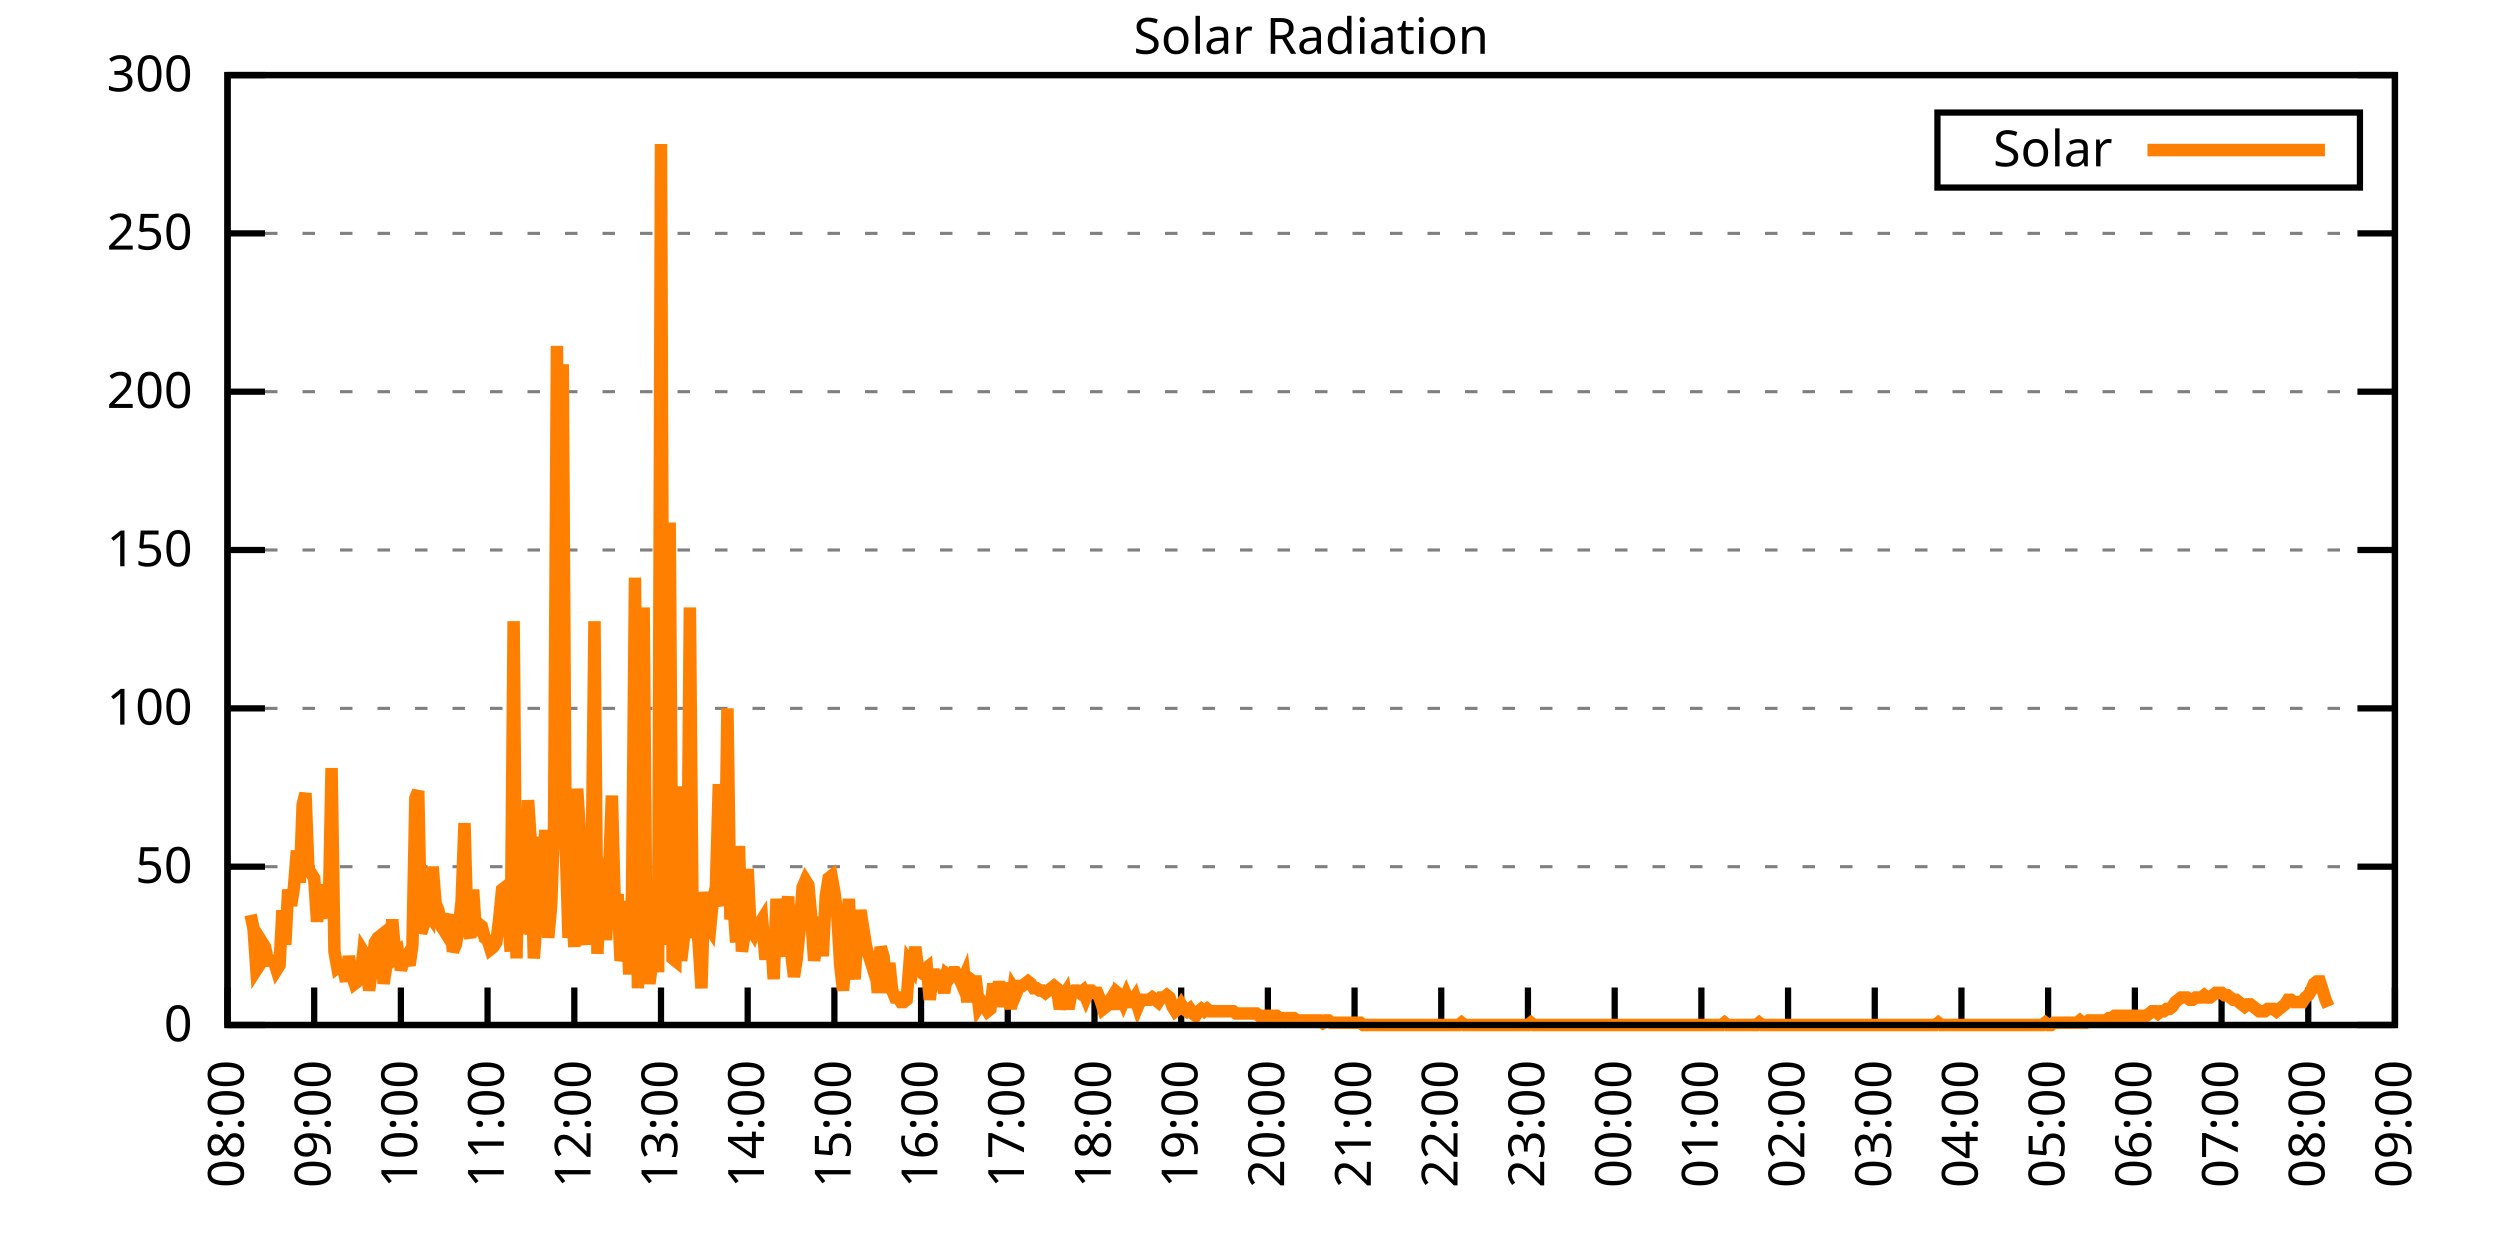
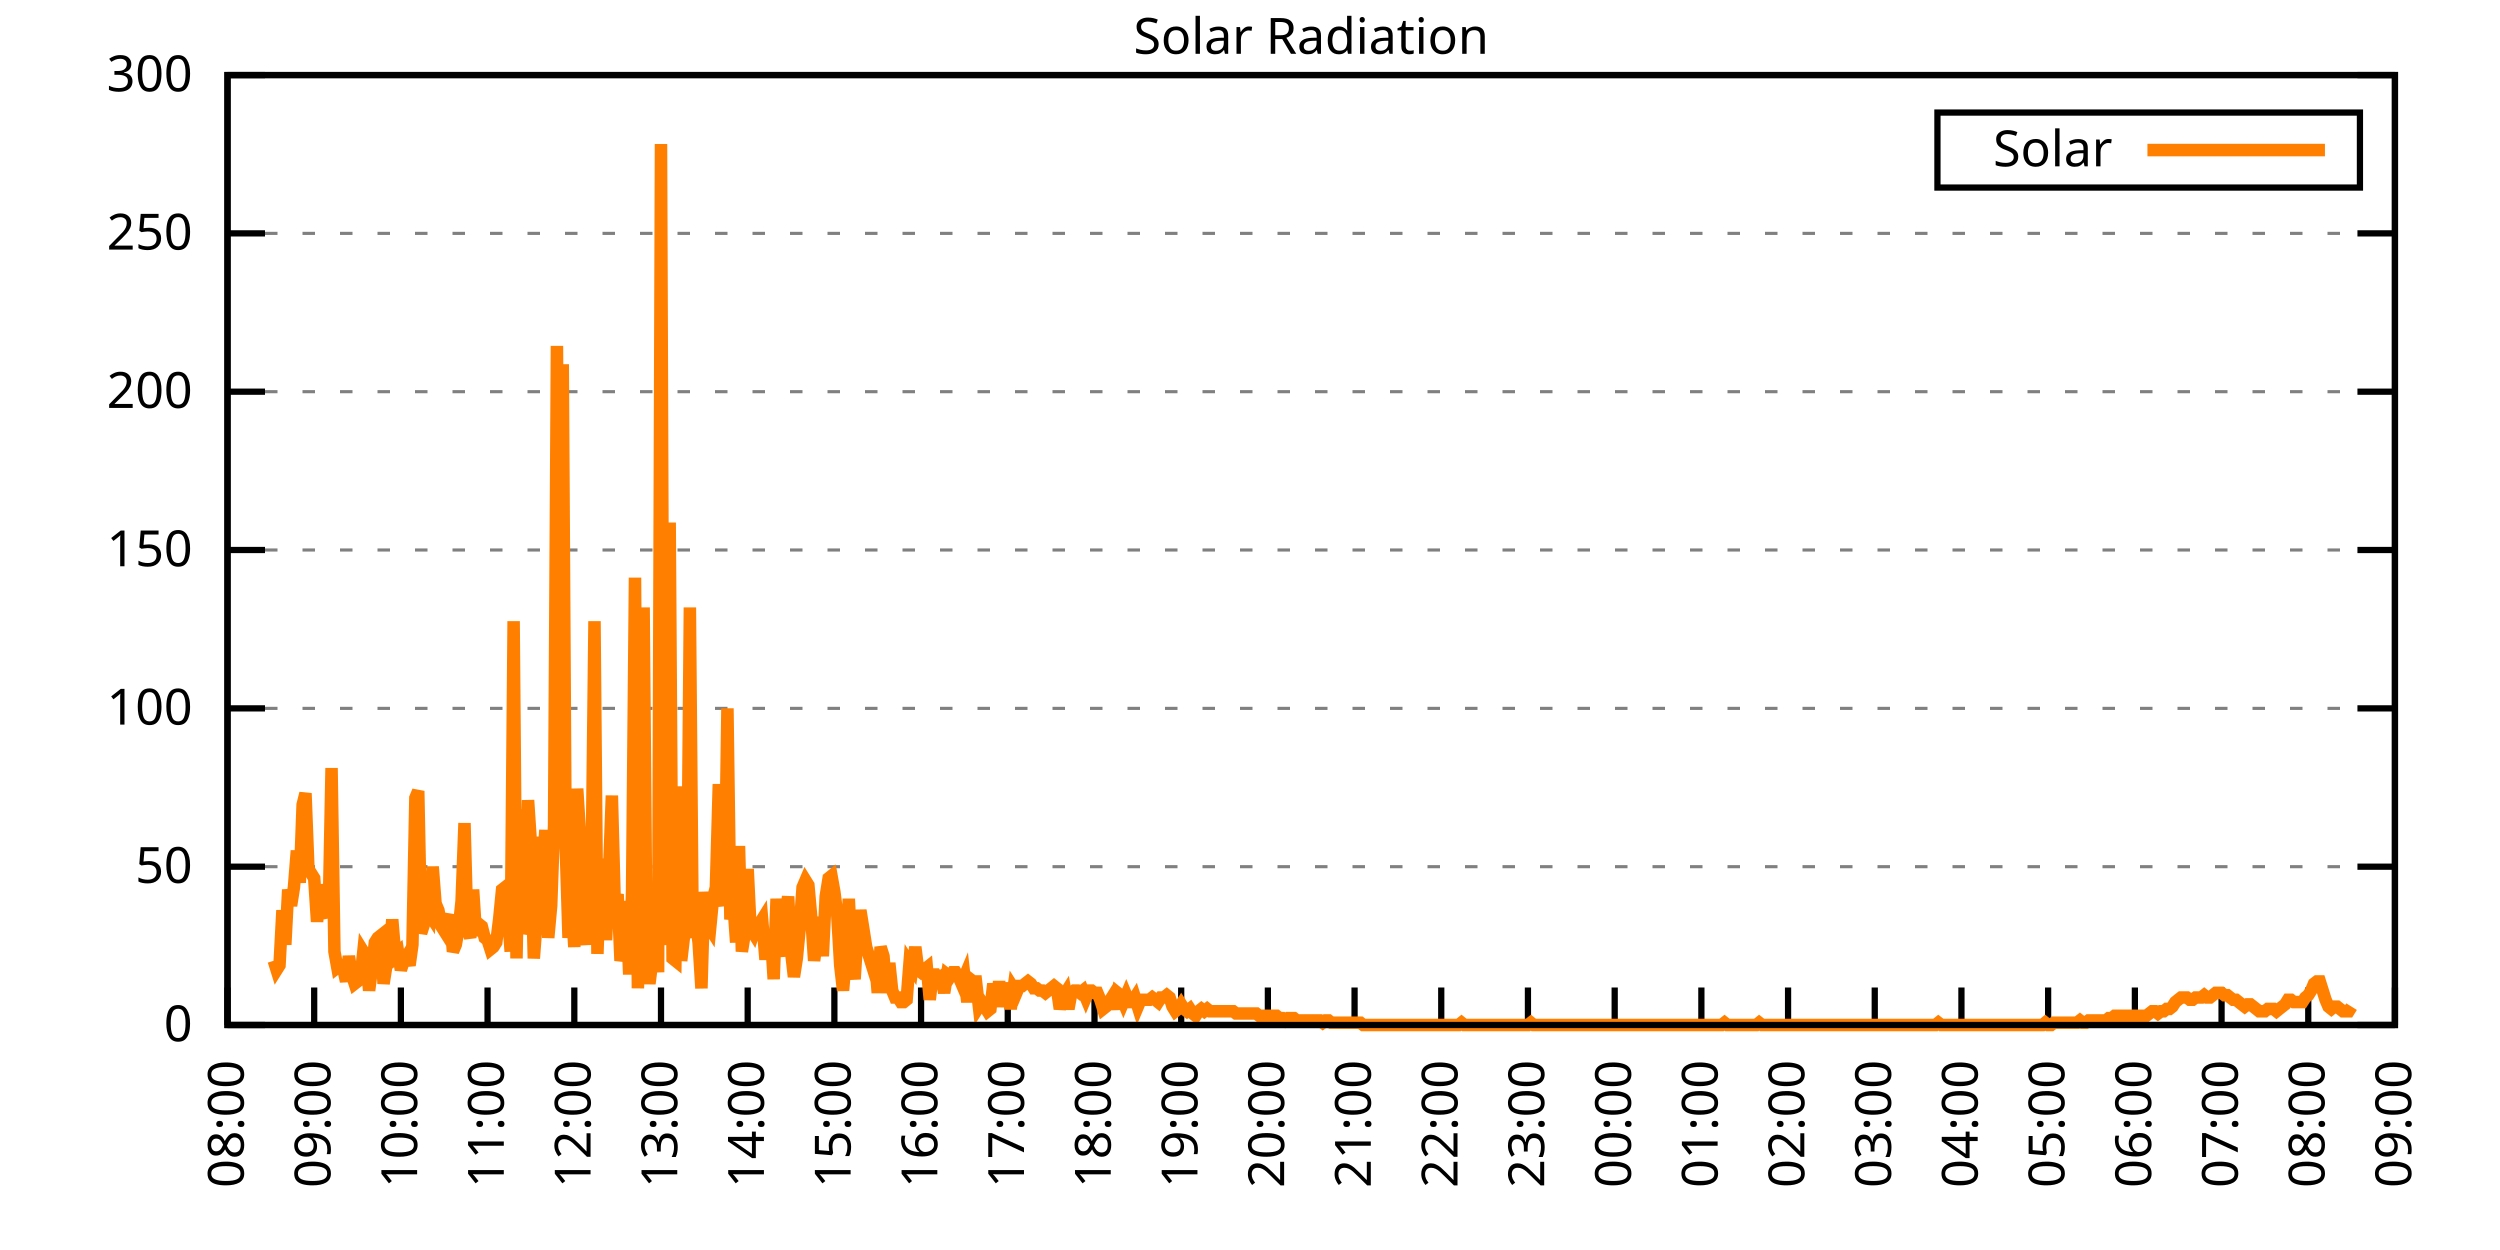
<svg xmlns="http://www.w3.org/2000/svg" xmlns:xlink="http://www.w3.org/1999/xlink" width="400" height="200" viewBox="0 0 400 200">
  <g id="gnuplot_canvas">
    <rect x="0" y="0" width="400" height="200" fill="none" />
    <defs>
      <circle id="gpDot" r="0.5" stroke-width="0.5" stroke="currentColor" />
      <path id="gpPt0" stroke-width="0.333" stroke="currentColor" d="M-1,0 h2 M0,-1 v2" />
      <path id="gpPt1" stroke-width="0.333" stroke="currentColor" d="M-1,-1 L1,1 M1,-1 L-1,1" />
      <path id="gpPt2" stroke-width="0.333" stroke="currentColor" d="M-1,0 L1,0 M0,-1 L0,1 M-1,-1 L1,1 M-1,1 L1,-1" />
      <rect id="gpPt3" stroke-width="0.333" stroke="currentColor" x="-1" y="-1" width="2" height="2" />
      <rect id="gpPt4" stroke-width="0.333" stroke="currentColor" fill="currentColor" x="-1" y="-1" width="2" height="2" />
      <circle id="gpPt5" stroke-width="0.333" stroke="currentColor" cx="0" cy="0" r="1" />
      <use xlink:href="#gpPt5" id="gpPt6" fill="currentColor" stroke="none" />
      <path id="gpPt7" stroke-width="0.333" stroke="currentColor" d="M0,-1.33 L-1.33,0.67 L1.33,0.67 z" />
      <use xlink:href="#gpPt7" id="gpPt8" fill="currentColor" stroke="none" />
      <use xlink:href="#gpPt7" id="gpPt9" stroke="currentColor" transform="rotate(180)" />
      <use xlink:href="#gpPt9" id="gpPt10" fill="currentColor" stroke="none" />
      <use xlink:href="#gpPt3" id="gpPt11" stroke="currentColor" transform="rotate(45)" />
      <use xlink:href="#gpPt11" id="gpPt12" fill="currentColor" stroke="none" />
      <path id="gpPt13" stroke-width="0.333" stroke="currentColor" d="M0,1.330 L1.265,0.411 L0.782,-1.067 L-0.782,-1.076 L-1.265,0.411 z" />
      <use xlink:href="#gpPt13" id="gpPt14" fill="currentColor" stroke="none" />
      <filter id="textbox" filterUnits="objectBoundingBox" x="0" y="0" height="1" width="1">
        <feFlood flood-color="white" flood-opacity="1" result="bgnd" />
        <feComposite in="SourceGraphic" in2="bgnd" operator="atop" />
      </filter>
      <filter id="greybox" filterUnits="objectBoundingBox" x="0" y="0" height="1" width="1">
        <feFlood flood-color="lightgrey" flood-opacity="1" result="grey" />
        <feComposite in="SourceGraphic" in2="grey" operator="atop" />
      </filter>
    </defs>
    <g fill="none" color="white" stroke="currentColor" stroke-width="1.00" stroke-linecap="butt" stroke-linejoin="miter">
</g>
    <g fill="none" color="black" stroke="currentColor" stroke-width="1.00" stroke-linecap="butt" stroke-linejoin="miter">
      <g stroke="none" shape-rendering="crispEdges">
        <polygon fill="rgb(255, 255, 255)" points="36.40,164.00 383.18,164.00 383.18,12.02 36.40,12.02 " />
      </g>
    </g>
    <g fill="none" color="black" stroke="currentColor" stroke-width="1.00" stroke-linecap="butt" stroke-linejoin="miter">
</g>
    <g fill="none" color="black" stroke="black" stroke-width="0.50" stroke-linecap="butt" stroke-linejoin="miter">
</g>
    <g fill="none" color="gray" stroke="currentColor" stroke-width="0.50" stroke-linecap="butt" stroke-linejoin="miter">
      <path stroke="gray" stroke-dasharray="2,4" class="gridline" d="M36.40,164.00 L383.19,164.00  " />
    </g>
    <g fill="none" color="gray" stroke="gray" stroke-width="1.00" stroke-linecap="butt" stroke-linejoin="miter">
</g>
    <g fill="none" color="black" stroke="currentColor" stroke-width="1.00" stroke-linecap="butt" stroke-linejoin="miter">
      <path stroke="black" d="M36.40,164.00 L42.40,164.00 M383.19,164.00 L377.19,164.00  " />
      <g transform="translate(30.80,166.60)" stroke="none" fill="black" font-family="Sans" font-size="8.00" text-anchor="end">
        <text>
          <tspan font-family="Sans"> 0</tspan>
        </text>
      </g>
    </g>
    <g fill="none" color="black" stroke="currentColor" stroke-width="1.00" stroke-linecap="butt" stroke-linejoin="miter">
</g>
    <g fill="none" color="black" stroke="black" stroke-width="0.50" stroke-linecap="butt" stroke-linejoin="miter">
</g>
    <g fill="none" color="gray" stroke="currentColor" stroke-width="0.50" stroke-linecap="butt" stroke-linejoin="miter">
      <path stroke="gray" stroke-dasharray="2,4" class="gridline" d="M36.40,138.67 L383.19,138.67  " />
    </g>
    <g fill="none" color="gray" stroke="gray" stroke-width="1.00" stroke-linecap="butt" stroke-linejoin="miter">
</g>
    <g fill="none" color="black" stroke="currentColor" stroke-width="1.00" stroke-linecap="butt" stroke-linejoin="miter">
      <path stroke="black" d="M36.40,138.67 L42.40,138.67 M383.19,138.67 L377.19,138.67  " />
      <g transform="translate(30.80,141.27)" stroke="none" fill="black" font-family="Sans" font-size="8.00" text-anchor="end">
        <text>
          <tspan font-family="Sans"> 50</tspan>
        </text>
      </g>
    </g>
    <g fill="none" color="black" stroke="currentColor" stroke-width="1.00" stroke-linecap="butt" stroke-linejoin="miter">
</g>
    <g fill="none" color="black" stroke="black" stroke-width="0.50" stroke-linecap="butt" stroke-linejoin="miter">
</g>
    <g fill="none" color="gray" stroke="currentColor" stroke-width="0.50" stroke-linecap="butt" stroke-linejoin="miter">
      <path stroke="gray" stroke-dasharray="2,4" class="gridline" d="M36.40,113.34 L383.19,113.34  " />
    </g>
    <g fill="none" color="gray" stroke="gray" stroke-width="1.00" stroke-linecap="butt" stroke-linejoin="miter">
</g>
    <g fill="none" color="black" stroke="currentColor" stroke-width="1.00" stroke-linecap="butt" stroke-linejoin="miter">
      <path stroke="black" d="M36.40,113.34 L42.40,113.34 M383.19,113.34 L377.19,113.34  " />
      <g transform="translate(30.80,115.94)" stroke="none" fill="black" font-family="Sans" font-size="8.00" text-anchor="end">
        <text>
          <tspan font-family="Sans"> 100</tspan>
        </text>
      </g>
    </g>
    <g fill="none" color="black" stroke="currentColor" stroke-width="1.00" stroke-linecap="butt" stroke-linejoin="miter">
</g>
    <g fill="none" color="black" stroke="black" stroke-width="0.50" stroke-linecap="butt" stroke-linejoin="miter">
</g>
    <g fill="none" color="gray" stroke="currentColor" stroke-width="0.50" stroke-linecap="butt" stroke-linejoin="miter">
      <path stroke="gray" stroke-dasharray="2,4" class="gridline" d="M36.40,88.00 L383.19,88.00  " />
    </g>
    <g fill="none" color="gray" stroke="gray" stroke-width="1.00" stroke-linecap="butt" stroke-linejoin="miter">
</g>
    <g fill="none" color="black" stroke="currentColor" stroke-width="1.00" stroke-linecap="butt" stroke-linejoin="miter">
      <path stroke="black" d="M36.40,88.00 L42.40,88.00 M383.19,88.00 L377.19,88.00  " />
      <g transform="translate(30.80,90.60)" stroke="none" fill="black" font-family="Sans" font-size="8.00" text-anchor="end">
        <text>
          <tspan font-family="Sans"> 150</tspan>
        </text>
      </g>
    </g>
    <g fill="none" color="black" stroke="currentColor" stroke-width="1.00" stroke-linecap="butt" stroke-linejoin="miter">
</g>
    <g fill="none" color="black" stroke="black" stroke-width="0.50" stroke-linecap="butt" stroke-linejoin="miter">
</g>
    <g fill="none" color="gray" stroke="currentColor" stroke-width="0.50" stroke-linecap="butt" stroke-linejoin="miter">
      <path stroke="gray" stroke-dasharray="2,4" class="gridline" d="M36.40,62.67 L383.19,62.67  " />
    </g>
    <g fill="none" color="gray" stroke="gray" stroke-width="1.00" stroke-linecap="butt" stroke-linejoin="miter">
</g>
    <g fill="none" color="black" stroke="currentColor" stroke-width="1.00" stroke-linecap="butt" stroke-linejoin="miter">
      <path stroke="black" d="M36.40,62.67 L42.40,62.67 M383.19,62.67 L377.19,62.67  " />
      <g transform="translate(30.80,65.27)" stroke="none" fill="black" font-family="Sans" font-size="8.00" text-anchor="end">
        <text>
          <tspan font-family="Sans"> 200</tspan>
        </text>
      </g>
    </g>
    <g fill="none" color="black" stroke="currentColor" stroke-width="1.00" stroke-linecap="butt" stroke-linejoin="miter">
</g>
    <g fill="none" color="black" stroke="black" stroke-width="0.50" stroke-linecap="butt" stroke-linejoin="miter">
</g>
    <g fill="none" color="gray" stroke="currentColor" stroke-width="0.50" stroke-linecap="butt" stroke-linejoin="miter">
      <path stroke="gray" stroke-dasharray="2,4" class="gridline" d="M36.40,37.34 L383.19,37.34  " />
    </g>
    <g fill="none" color="gray" stroke="gray" stroke-width="1.00" stroke-linecap="butt" stroke-linejoin="miter">
</g>
    <g fill="none" color="black" stroke="currentColor" stroke-width="1.00" stroke-linecap="butt" stroke-linejoin="miter">
      <path stroke="black" d="M36.40,37.34 L42.40,37.34 M383.19,37.34 L377.19,37.34  " />
      <g transform="translate(30.80,39.94)" stroke="none" fill="black" font-family="Sans" font-size="8.00" text-anchor="end">
        <text>
          <tspan font-family="Sans"> 250</tspan>
        </text>
      </g>
    </g>
    <g fill="none" color="black" stroke="currentColor" stroke-width="1.00" stroke-linecap="butt" stroke-linejoin="miter">
</g>
    <g fill="none" color="black" stroke="black" stroke-width="0.50" stroke-linecap="butt" stroke-linejoin="miter">
</g>
    <g fill="none" color="gray" stroke="currentColor" stroke-width="0.50" stroke-linecap="butt" stroke-linejoin="miter">
      <path stroke="gray" stroke-dasharray="2,4" class="gridline" d="M36.40,12.01 L383.19,12.01  " />
    </g>
    <g fill="none" color="gray" stroke="gray" stroke-width="1.00" stroke-linecap="butt" stroke-linejoin="miter">
</g>
    <g fill="none" color="black" stroke="currentColor" stroke-width="1.00" stroke-linecap="butt" stroke-linejoin="miter">
      <path stroke="black" d="M36.40,12.01 L42.40,12.01 M383.19,12.01 L377.19,12.01  " />
      <g transform="translate(30.80,14.61)" stroke="none" fill="black" font-family="Sans" font-size="8.00" text-anchor="end">
        <text>
          <tspan font-family="Sans"> 300</tspan>
        </text>
      </g>
    </g>
    <g fill="none" color="black" stroke="currentColor" stroke-width="1.00" stroke-linecap="butt" stroke-linejoin="miter">
      <path stroke="black" d="M36.40,164.00 L36.40,158.00  " />
      <g transform="translate(39.00,169.60) rotate(270.00)" stroke="none" fill="black" font-family="Sans" font-size="8.00" text-anchor="end">
        <text>
          <tspan font-family="Sans">08:00</tspan>
        </text>
      </g>
    </g>
    <g fill="none" color="black" stroke="currentColor" stroke-width="1.00" stroke-linecap="butt" stroke-linejoin="miter">
      <path stroke="black" d="M50.27,164.00 L50.27,158.00  " />
      <g transform="translate(52.87,169.60) rotate(270.00)" stroke="none" fill="black" font-family="Sans" font-size="8.00" text-anchor="end">
        <text>
          <tspan font-family="Sans">09:00</tspan>
        </text>
      </g>
    </g>
    <g fill="none" color="black" stroke="currentColor" stroke-width="1.00" stroke-linecap="butt" stroke-linejoin="miter">
      <path stroke="black" d="M64.14,164.00 L64.14,158.00  " />
      <g transform="translate(66.74,169.60) rotate(270.00)" stroke="none" fill="black" font-family="Sans" font-size="8.00" text-anchor="end">
        <text>
          <tspan font-family="Sans">10:00</tspan>
        </text>
      </g>
    </g>
    <g fill="none" color="black" stroke="currentColor" stroke-width="1.00" stroke-linecap="butt" stroke-linejoin="miter">
      <path stroke="black" d="M78.01,164.00 L78.01,158.00  " />
      <g transform="translate(80.61,169.60) rotate(270.00)" stroke="none" fill="black" font-family="Sans" font-size="8.00" text-anchor="end">
        <text>
          <tspan font-family="Sans">11:00</tspan>
        </text>
      </g>
    </g>
    <g fill="none" color="black" stroke="currentColor" stroke-width="1.00" stroke-linecap="butt" stroke-linejoin="miter">
      <path stroke="black" d="M91.89,164.00 L91.89,158.00  " />
      <g transform="translate(94.49,169.60) rotate(270.00)" stroke="none" fill="black" font-family="Sans" font-size="8.00" text-anchor="end">
        <text>
          <tspan font-family="Sans">12:00</tspan>
        </text>
      </g>
    </g>
    <g fill="none" color="black" stroke="currentColor" stroke-width="1.00" stroke-linecap="butt" stroke-linejoin="miter">
      <path stroke="black" d="M105.76,164.00 L105.76,158.00  " />
      <g transform="translate(108.36,169.60) rotate(270.00)" stroke="none" fill="black" font-family="Sans" font-size="8.00" text-anchor="end">
        <text>
          <tspan font-family="Sans">13:00</tspan>
        </text>
      </g>
    </g>
    <g fill="none" color="black" stroke="currentColor" stroke-width="1.00" stroke-linecap="butt" stroke-linejoin="miter">
      <path stroke="black" d="M119.63,164.00 L119.63,158.00  " />
      <g transform="translate(122.23,169.60) rotate(270.00)" stroke="none" fill="black" font-family="Sans" font-size="8.00" text-anchor="end">
        <text>
          <tspan font-family="Sans">14:00</tspan>
        </text>
      </g>
    </g>
    <g fill="none" color="black" stroke="currentColor" stroke-width="1.00" stroke-linecap="butt" stroke-linejoin="miter">
      <path stroke="black" d="M133.50,164.00 L133.50,158.00  " />
      <g transform="translate(136.10,169.60) rotate(270.00)" stroke="none" fill="black" font-family="Sans" font-size="8.00" text-anchor="end">
        <text>
          <tspan font-family="Sans">15:00</tspan>
        </text>
      </g>
    </g>
    <g fill="none" color="black" stroke="currentColor" stroke-width="1.00" stroke-linecap="butt" stroke-linejoin="miter">
      <path stroke="black" d="M147.37,164.00 L147.37,158.00  " />
      <g transform="translate(149.97,169.60) rotate(270.00)" stroke="none" fill="black" font-family="Sans" font-size="8.00" text-anchor="end">
        <text>
          <tspan font-family="Sans">16:00</tspan>
        </text>
      </g>
    </g>
    <g fill="none" color="black" stroke="currentColor" stroke-width="1.00" stroke-linecap="butt" stroke-linejoin="miter">
      <path stroke="black" d="M161.24,164.00 L161.24,158.00  " />
      <g transform="translate(163.84,169.60) rotate(270.00)" stroke="none" fill="black" font-family="Sans" font-size="8.00" text-anchor="end">
        <text>
          <tspan font-family="Sans">17:00</tspan>
        </text>
      </g>
    </g>
    <g fill="none" color="black" stroke="currentColor" stroke-width="1.00" stroke-linecap="butt" stroke-linejoin="miter">
      <path stroke="black" d="M175.12,164.00 L175.12,158.00  " />
      <g transform="translate(177.72,169.60) rotate(270.00)" stroke="none" fill="black" font-family="Sans" font-size="8.00" text-anchor="end">
        <text>
          <tspan font-family="Sans">18:00</tspan>
        </text>
      </g>
    </g>
    <g fill="none" color="black" stroke="currentColor" stroke-width="1.00" stroke-linecap="butt" stroke-linejoin="miter">
      <path stroke="black" d="M188.99,164.00 L188.99,158.00  " />
      <g transform="translate(191.59,169.60) rotate(270.00)" stroke="none" fill="black" font-family="Sans" font-size="8.00" text-anchor="end">
        <text>
          <tspan font-family="Sans">19:00</tspan>
        </text>
      </g>
    </g>
    <g fill="none" color="black" stroke="currentColor" stroke-width="1.00" stroke-linecap="butt" stroke-linejoin="miter">
      <path stroke="black" d="M202.86,164.00 L202.86,158.00  " />
      <g transform="translate(205.46,169.60) rotate(270.00)" stroke="none" fill="black" font-family="Sans" font-size="8.00" text-anchor="end">
        <text>
          <tspan font-family="Sans">20:00</tspan>
        </text>
      </g>
    </g>
    <g fill="none" color="black" stroke="currentColor" stroke-width="1.00" stroke-linecap="butt" stroke-linejoin="miter">
      <path stroke="black" d="M216.73,164.00 L216.73,158.00  " />
      <g transform="translate(219.33,169.60) rotate(270.00)" stroke="none" fill="black" font-family="Sans" font-size="8.00" text-anchor="end">
        <text>
          <tspan font-family="Sans">21:00</tspan>
        </text>
      </g>
    </g>
    <g fill="none" color="black" stroke="currentColor" stroke-width="1.00" stroke-linecap="butt" stroke-linejoin="miter">
      <path stroke="black" d="M230.60,164.00 L230.60,158.00  " />
      <g transform="translate(233.20,169.60) rotate(270.00)" stroke="none" fill="black" font-family="Sans" font-size="8.00" text-anchor="end">
        <text>
          <tspan font-family="Sans">22:00</tspan>
        </text>
      </g>
    </g>
    <g fill="none" color="black" stroke="currentColor" stroke-width="1.00" stroke-linecap="butt" stroke-linejoin="miter">
      <path stroke="black" d="M244.47,164.00 L244.47,158.00  " />
      <g transform="translate(247.07,169.60) rotate(270.00)" stroke="none" fill="black" font-family="Sans" font-size="8.00" text-anchor="end">
        <text>
          <tspan font-family="Sans">23:00</tspan>
        </text>
      </g>
    </g>
    <g fill="none" color="black" stroke="currentColor" stroke-width="1.00" stroke-linecap="butt" stroke-linejoin="miter">
      <path stroke="black" d="M258.35,164.00 L258.35,158.00  " />
      <g transform="translate(260.95,169.60) rotate(270.00)" stroke="none" fill="black" font-family="Sans" font-size="8.00" text-anchor="end">
        <text>
          <tspan font-family="Sans">00:00</tspan>
        </text>
      </g>
    </g>
    <g fill="none" color="black" stroke="currentColor" stroke-width="1.00" stroke-linecap="butt" stroke-linejoin="miter">
      <path stroke="black" d="M272.22,164.00 L272.22,158.00  " />
      <g transform="translate(274.82,169.60) rotate(270.00)" stroke="none" fill="black" font-family="Sans" font-size="8.00" text-anchor="end">
        <text>
          <tspan font-family="Sans">01:00</tspan>
        </text>
      </g>
    </g>
    <g fill="none" color="black" stroke="currentColor" stroke-width="1.00" stroke-linecap="butt" stroke-linejoin="miter">
      <path stroke="black" d="M286.09,164.00 L286.09,158.00  " />
      <g transform="translate(288.69,169.60) rotate(270.00)" stroke="none" fill="black" font-family="Sans" font-size="8.00" text-anchor="end">
        <text>
          <tspan font-family="Sans">02:00</tspan>
        </text>
      </g>
    </g>
    <g fill="none" color="black" stroke="currentColor" stroke-width="1.00" stroke-linecap="butt" stroke-linejoin="miter">
      <path stroke="black" d="M299.96,164.00 L299.96,158.00  " />
      <g transform="translate(302.56,169.60) rotate(270.00)" stroke="none" fill="black" font-family="Sans" font-size="8.00" text-anchor="end">
        <text>
          <tspan font-family="Sans">03:00</tspan>
        </text>
      </g>
    </g>
    <g fill="none" color="black" stroke="currentColor" stroke-width="1.00" stroke-linecap="butt" stroke-linejoin="miter">
      <path stroke="black" d="M313.83,164.00 L313.83,158.00  " />
      <g transform="translate(316.43,169.60) rotate(270.00)" stroke="none" fill="black" font-family="Sans" font-size="8.00" text-anchor="end">
        <text>
          <tspan font-family="Sans">04:00</tspan>
        </text>
      </g>
    </g>
    <g fill="none" color="black" stroke="currentColor" stroke-width="1.00" stroke-linecap="butt" stroke-linejoin="miter">
      <path stroke="black" d="M327.70,164.00 L327.70,158.00  " />
      <g transform="translate(330.30,169.60) rotate(270.00)" stroke="none" fill="black" font-family="Sans" font-size="8.00" text-anchor="end">
        <text>
          <tspan font-family="Sans">05:00</tspan>
        </text>
      </g>
    </g>
    <g fill="none" color="black" stroke="currentColor" stroke-width="1.00" stroke-linecap="butt" stroke-linejoin="miter">
      <path stroke="black" d="M341.58,164.00 L341.58,158.00  " />
      <g transform="translate(344.18,169.60) rotate(270.00)" stroke="none" fill="black" font-family="Sans" font-size="8.00" text-anchor="end">
        <text>
          <tspan font-family="Sans">06:00</tspan>
        </text>
      </g>
    </g>
    <g fill="none" color="black" stroke="currentColor" stroke-width="1.00" stroke-linecap="butt" stroke-linejoin="miter">
      <path stroke="black" d="M355.45,164.00 L355.45,158.00  " />
      <g transform="translate(358.05,169.60) rotate(270.00)" stroke="none" fill="black" font-family="Sans" font-size="8.00" text-anchor="end">
        <text>
          <tspan font-family="Sans">07:00</tspan>
        </text>
      </g>
    </g>
    <g fill="none" color="black" stroke="currentColor" stroke-width="1.00" stroke-linecap="butt" stroke-linejoin="miter">
      <path stroke="black" d="M369.32,164.00 L369.32,158.00  " />
      <g transform="translate(371.92,169.60) rotate(270.00)" stroke="none" fill="black" font-family="Sans" font-size="8.00" text-anchor="end">
        <text>
          <tspan font-family="Sans">08:00</tspan>
        </text>
      </g>
    </g>
    <g fill="none" color="black" stroke="currentColor" stroke-width="1.00" stroke-linecap="butt" stroke-linejoin="miter">
      <path stroke="black" d="M383.19,164.00 L383.19,158.00  " />
      <g transform="translate(385.79,169.60) rotate(270.00)" stroke="none" fill="black" font-family="Sans" font-size="8.00" text-anchor="end">
        <text>
          <tspan font-family="Sans">09:00</tspan>
        </text>
      </g>
    </g>
    <g fill="none" color="black" stroke="currentColor" stroke-width="1.00" stroke-linecap="butt" stroke-linejoin="miter">
</g>
    <g fill="none" color="black" stroke="currentColor" stroke-width="1.00" stroke-linecap="butt" stroke-linejoin="miter">
      <path stroke="black" d="M36.40,12.01 L36.40,164.00 L383.19,164.00 L383.19,12.01 L36.40,12.01 Z  " />
    </g>
    <g fill="none" color="black" stroke="currentColor" stroke-width="1.00" stroke-linecap="butt" stroke-linejoin="miter">
</g>
    <g fill="none" color="black" stroke="currentColor" stroke-width="1.00" stroke-linecap="butt" stroke-linejoin="miter">
      <path stroke="black" d="M309.99,30.01 L309.99,18.01 L377.59,18.01 L377.59,30.01 L309.99,30.01 Z  " />
    </g>
    <g id="Solar_Radiation_plot_1">
      <g fill="none" color="white" stroke="black" stroke-width="2.00" stroke-linecap="butt" stroke-linejoin="miter">
</g>
      <g fill="none" color="black" stroke="currentColor" stroke-width="2.00" stroke-linecap="butt" stroke-linejoin="miter">
        <g transform="translate(337.99,26.61)" stroke="none" fill="black" font-family="Sans" font-size="8.00" text-anchor="end">
          <text>
            <tspan font-family="Sans">Solar</tspan>
          </text>
        </g>
      </g>
      <g fill="none" color="black" stroke="currentColor" stroke-width="2.00" stroke-linecap="butt" stroke-linejoin="miter">
-         <path stroke="rgb(255, 127,   0)" d="M343.59,24.01 L371.99,24.01 M40.10,146.38 L40.56,148.58 L41.02,155.19 L41.49,154.46 L41.95,150.79 L42.41,151.52   L42.87,153.72 L43.34,153.72 L43.80,153.72 L44.26,155.19 L44.72,154.46 L45.19,145.65 L45.65,151.15 L46.11,142.34   L46.57,144.91 L47.03,141.98 L47.50,136.10 L47.96,141.24 L48.42,128.76 L48.88,126.93 L49.35,139.04 L49.81,139.77   L50.27,140.51 L50.73,147.48 L51.20,141.61 L51.66,143.44 L52.12,145.65 L52.58,146.75 L53.05,122.89 L53.51,152.25   L53.97,154.82 L54.43,154.46 L54.90,154.82 L55.36,157.03 L55.82,152.99 L56.28,155.92 L56.75,157.39 L57.21,157.03   L57.67,156.66 L58.13,152.25 L58.59,152.99 L59.06,158.49 L59.52,154.82 L59.98,150.79 L60.44,150.05 L60.91,149.68   L61.37,157.39 L61.83,154.46 L62.29,154.09 L62.76,147.11 L63.22,152.62 L63.68,152.25 L64.14,155.19 L64.61,153.72   L65.07,152.99 L65.53,154.46 L65.99,151.15 L66.46,127.66 L66.92,126.56 L67.38,149.32 L67.84,147.85 L68.30,145.65   L68.77,146.38 L69.23,138.67 L69.69,144.55 L70.15,145.65 L70.62,148.22 L71.08,148.95 L71.54,147.48 L72.00,146.38   L72.47,152.25 L72.93,151.15 L73.39,148.58 L73.85,144.18 L74.32,131.70 L74.78,148.58 L75.24,150.05 L75.70,142.34   L76.17,149.68 L76.63,147.85 L77.09,148.22 L77.55,150.05 L78.01,150.42 L78.48,151.89 L78.94,151.52 L79.40,150.79   L79.86,147.11 L80.33,142.34 L80.79,141.98 L81.25,146.01 L81.71,152.25 L82.18,99.39 L82.64,153.35 L83.10,129.49   L83.56,149.32 L84.03,147.85 L84.49,128.03 L84.95,135.00 L85.41,153.35 L85.88,147.11 L86.34,133.90 L86.80,139.77   L87.26,132.80 L87.72,150.05 L88.19,144.91 L88.65,132.06 L89.11,55.35 L89.57,130.96 L90.04,58.28 L90.50,135.00   L90.96,150.05 L91.42,143.81 L91.89,151.52 L92.35,126.19 L92.81,133.53 L93.27,147.85 L93.74,151.15 L94.20,138.30   L94.66,139.04 L95.12,99.39 L95.59,152.62 L96.05,138.67 L96.51,137.57 L96.97,150.42 L97.44,139.77 L97.90,127.29   L98.36,144.55 L98.82,143.08 L99.28,153.72 L99.75,151.89 L100.21,144.18 L100.67,155.92 L101.13,142.71 L101.60,92.42   L102.06,158.13 L102.52,140.14 L102.98,97.19 L103.45,153.35 L103.91,157.39 L104.37,153.72 L104.83,148.58 L105.30,155.56   L105.76,23.04 L106.22,147.11 L106.68,151.15 L107.15,83.61 L107.61,153.35 L108.07,153.72 L108.53,125.82 L108.99,153.72   L109.46,149.68 L109.92,149.32 L110.38,97.19 L110.84,150.05 L111.31,147.11 L111.77,150.79 L112.23,158.13 L112.69,142.71   L113.16,147.85 L113.62,148.58 L114.08,143.81 L114.54,141.98 L115.01,125.46 L115.47,142.71 L115.93,144.91 L116.39,113.34   L116.86,147.11 L117.32,144.18 L117.78,150.79 L118.24,135.37 L118.70,152.25 L119.17,149.32 L119.63,139.04 L120.09,148.58   L120.55,149.32 L121.02,147.85 L121.48,147.85 L121.94,147.11 L122.40,152.62 L122.87,152.62 L123.33,149.32 L123.79,156.66   L124.25,143.81 L124.72,150.79 L125.18,152.99 L125.64,147.11 L126.10,143.44 L126.57,152.25 L127.03,156.29 L127.49,153.35   L127.95,148.58 L128.41,141.98 L128.88,140.87 L129.34,141.61 L129.80,146.75 L130.26,153.72 L130.73,150.05 L131.19,146.75   L131.65,152.99 L132.11,143.44 L132.58,140.51 L133.04,140.14 L133.50,142.71 L133.96,146.38 L134.43,154.46 L134.89,158.49   L135.35,152.99 L135.81,143.81 L136.28,153.72 L136.74,156.66 L137.20,149.32 L137.66,145.65 L138.13,148.58 L138.59,151.52   L139.05,152.99 L139.51,154.46 L139.97,152.99 L140.44,158.86 L140.90,151.52 L141.36,152.99 L141.82,158.86 L142.29,154.09   L142.75,158.49 L143.21,159.60 L143.67,159.60 L144.14,160.33 L144.60,160.33 L145.06,159.96 L145.52,154.09 L145.99,154.82   L146.45,151.52 L146.91,155.19 L147.37,155.56 L147.84,155.19 L148.30,154.82 L148.76,159.96 L149.22,155.92 L149.68,155.92   L150.15,156.66 L150.61,156.29 L151.07,158.86 L151.53,155.92 L152.00,156.29 L152.46,155.56 L152.92,155.56 L153.38,156.29   L153.85,157.39 L154.31,156.29 L154.77,160.33 L155.23,156.66 L155.70,157.03 L156.16,157.03 L156.62,161.06 L157.08,160.33   L157.55,161.06 L158.01,161.80 L158.47,161.43 L158.93,157.39 L159.39,161.06 L159.86,157.03 L160.32,161.06 L160.78,158.13   L161.24,158.13 L161.71,161.43 L162.17,158.13 L162.63,158.86 L163.09,157.76 L163.56,157.76 L164.02,157.39 L164.48,157.03   L164.94,157.39 L165.41,158.13 L165.87,158.13 L166.33,158.49 L166.79,158.49 L167.26,158.86 L167.72,158.49 L168.18,158.13   L168.64,157.76 L169.10,158.13 L169.57,161.43 L170.03,159.60 L170.49,158.86 L170.95,161.43 L171.42,158.86 L171.88,158.49   L172.34,158.49 L172.80,158.86 L173.27,158.49 L173.73,159.60 L174.19,158.49 L174.65,158.49 L175.12,158.86 L175.58,158.86   L176.04,159.96 L176.50,161.43 L176.97,161.06 L177.43,160.33 L177.89,159.60 L178.35,161.43 L178.82,158.86 L179.28,159.23   L179.74,160.33 L180.20,159.23 L180.66,160.33 L181.13,160.33 L181.59,159.60 L182.05,161.06 L182.51,159.96 L182.98,159.96   L183.44,159.96 L183.90,159.96 L184.36,159.60 L184.83,159.96 L185.29,160.33 L185.75,159.60 L186.21,159.60 L186.68,159.23   L187.14,159.60 L187.60,161.06 L188.06,161.80 L188.53,161.43 L188.99,160.70 L189.45,161.43 L189.91,161.80 L190.37,161.43   L190.84,162.16 L191.30,162.53 L191.76,161.80 L192.22,161.43 L192.69,161.80 L193.15,161.43 L193.61,161.80 L194.07,161.80   L194.54,161.80 L195.00,161.80 L195.46,161.80 L195.92,161.80 L196.39,161.80 L196.85,161.80 L197.31,161.80 L197.77,162.16   L198.24,162.16 L198.70,162.16 L199.16,162.16 L199.62,162.16 L200.08,162.16 L200.55,162.16 L201.01,162.16 L201.47,162.53   L201.93,162.53 L202.40,162.53 L202.86,162.53 L203.32,162.53 L203.78,162.53 L204.25,162.53 L204.71,162.90 L205.17,162.90   L205.63,163.27 L206.10,162.90 L206.56,162.90 L207.02,162.90 L207.48,163.27 L207.95,163.27 L208.41,163.27 L208.87,163.27   L209.33,163.27 L209.80,163.27 L210.26,163.27 L210.72,163.27 L211.18,163.27 L211.64,163.63 L212.11,163.27 L212.57,163.27   L213.03,163.63 L213.49,163.63 L213.96,163.63 L214.42,163.63 L214.88,163.63 L215.34,163.63 L215.81,163.63 L216.27,163.63   L216.73,163.63 L217.19,163.63 L217.66,163.63 L218.12,164.00 L218.58,164.00 L219.04,164.00 L219.51,164.00 L219.97,164.00   L220.43,164.00 L220.89,164.00 L221.35,164.00 L221.82,164.00 L222.28,164.00 L222.74,164.00 L223.20,164.00 L223.67,164.00   L224.13,164.00 L224.59,164.00 L225.05,164.00 L225.52,164.00 L225.98,164.00 L226.44,164.00 L226.90,164.00 L227.37,164.00   L227.83,164.00 L228.29,164.00 L228.75,164.00 L229.22,164.00 L229.68,164.00 L230.14,164.00 L230.60,164.00 L231.06,164.00   L231.53,164.00 L231.99,164.00 L232.45,164.00 L232.91,164.00 L233.38,164.00 L233.84,163.63 L234.30,164.00 L234.76,164.00   L235.23,164.00 L235.69,164.00 L236.15,164.00 L236.61,164.00 L237.08,164.00 L237.54,164.00 L238.00,164.00 L238.46,164.00   L238.93,164.00 L239.39,164.00 L239.85,164.00 L240.31,164.00 L240.77,164.00 L241.24,164.00 L241.70,164.00 L242.16,164.00   L242.62,164.00 L243.09,164.00 L243.55,164.00 L244.01,164.00 L244.47,164.00 L244.94,163.63 L245.40,164.00 L245.86,164.00   L246.32,164.00 L246.79,164.00 L247.25,164.00 L247.71,164.00 L248.17,164.00 L248.64,164.00 L249.10,164.00 L249.56,164.00   L250.02,164.00 L250.49,164.00 L250.95,164.00 L251.41,164.00 L251.87,164.00 L252.33,164.00 L252.80,164.00 L253.26,164.00   L253.72,164.00 L254.18,164.00 L254.65,164.00 L255.11,164.00 L255.57,164.00 L256.03,164.00 L256.50,164.00 L256.96,164.00   L257.42,164.00 L257.88,164.00 L258.35,164.00 L258.81,164.00 L259.27,164.00 L259.73,164.00 L260.20,164.00 L260.66,164.00   L261.12,164.00 L261.58,164.00 L262.04,164.00 L262.51,164.00 L262.97,164.00 L263.43,164.00 L263.89,164.00 L264.36,164.00   L264.82,164.00 L265.28,164.00 L265.74,164.00 L266.21,164.00 L266.67,164.00 L267.13,164.00 L267.59,164.00 L268.06,164.00   L268.52,164.00 L268.98,164.00 L269.44,164.00 L269.91,164.00 L270.37,164.00 L270.83,164.00 L271.29,164.00 L271.75,164.00   L272.22,164.00 L272.68,164.00 L273.14,164.00 L273.60,164.00 L274.07,164.00 L274.53,164.00 L274.99,164.00 L275.45,164.00   L275.92,163.63 L276.38,164.00 L276.84,164.00 L277.30,164.00 L277.77,164.00 L278.23,164.00 L278.69,164.00 L279.15,164.00   L279.62,164.00 L280.08,164.00 L280.54,164.00 L281.00,164.00 L281.46,163.63 L281.93,164.00 L282.39,164.00 L282.85,164.00   L283.31,164.00 L283.78,164.00 L284.24,164.00 L284.70,164.00 L285.16,164.00 L285.63,164.00 L286.09,164.00 L286.55,164.00   L287.01,164.00 L287.48,164.00 L287.94,164.00 L288.40,164.00 L288.86,164.00 L289.33,164.00 L289.79,164.00 L290.25,164.00   L290.71,164.00 L291.18,164.00 L291.64,164.00 L292.10,164.00 L292.56,164.00 L293.02,164.00 L293.49,164.00 L293.95,164.00   L294.41,164.00 L294.87,164.00 L295.34,164.00 L295.80,164.00 L296.26,164.00 L296.72,164.00 L297.19,164.00 L297.65,164.00   L298.11,164.00 L298.57,164.00 L299.04,164.00 L299.50,164.00 L299.96,164.00 L300.42,164.00 L300.89,164.00 L301.35,164.00   L301.81,164.00 L302.27,164.00 L302.73,164.00 L303.20,164.00 L303.66,164.00 L304.12,164.00 L304.58,164.00 L305.05,164.00   L305.51,164.00 L305.97,164.00 L306.43,164.00 L306.90,164.00 L307.36,164.00 L307.82,164.00 L308.28,164.00 L308.75,164.00   L309.21,164.00 L309.67,164.00 L310.13,163.63 L310.60,164.00 L311.06,164.00 L311.52,164.00 L311.98,164.00 L312.44,164.00   L312.91,164.00 L313.37,164.00 L313.83,164.00 L314.29,164.00 L314.76,164.00 L315.22,164.00 L315.68,164.00 L316.14,164.00   L316.61,164.00 L317.07,164.00 L317.53,164.00 L317.99,164.00 L318.46,164.00 L318.92,164.00 L319.38,164.00 L319.84,164.00   L320.31,164.00 L320.77,164.00 L321.23,164.00 L321.69,164.00 L322.15,164.00 L322.62,164.00 L323.08,164.00 L323.54,164.00   L324.00,164.00 L324.47,164.00 L324.93,164.00 L325.39,164.00 L325.85,164.00 L326.32,164.00 L326.78,164.00 L327.24,163.63   L327.70,164.00 L328.17,164.00 L328.63,163.63 L329.09,163.63 L329.55,163.63 L330.02,163.63 L330.48,163.63 L330.94,163.63   L331.40,163.63 L331.87,163.63 L332.33,163.63 L332.79,163.27 L333.25,163.63 L333.71,163.63 L334.18,163.27 L334.64,163.27   L335.10,163.27 L335.56,163.27 L336.03,163.27 L336.49,163.27 L336.95,163.27 L337.41,162.90 L337.88,162.90 L338.34,162.53   L338.80,162.53 L339.26,162.53 L339.73,162.53 L340.19,162.53 L340.65,162.53 L341.11,162.53 L341.58,162.53 L342.04,162.53   L342.50,162.53 L342.96,162.53 L343.42,162.53 L343.89,162.16 L344.35,161.80 L344.81,161.80 L345.27,162.16 L345.74,161.80   L346.20,161.80 L346.66,161.43 L347.12,161.43 L347.59,161.06 L348.05,160.33 L348.51,159.96 L348.97,159.60 L349.44,159.60   L349.90,159.60 L350.36,159.96 L350.82,159.96 L351.29,159.60 L351.75,159.60 L352.21,159.60 L352.67,159.23 L353.13,159.60   L353.60,159.60 L354.06,159.23 L354.52,158.86 L354.98,158.86 L355.45,158.86 L355.91,159.23 L356.37,159.23 L356.83,159.60   L357.30,159.96 L357.76,159.96 L358.22,160.33 L358.68,160.70 L359.15,161.06 L359.61,160.70 L360.07,160.70 L360.53,161.06   L361.00,161.43 L361.46,161.80 L361.92,161.80 L362.38,161.80 L362.84,161.43 L363.31,161.43 L363.77,161.43 L364.23,161.80   L364.69,161.43 L365.16,161.06 L365.62,160.70 L366.08,159.96 L366.54,159.96 L367.01,160.33 L367.47,160.33 L367.93,160.33   L368.39,160.33 L368.86,159.60 L369.32,159.23 L369.78,158.49 L370.24,157.39 L370.71,157.03 L371.17,157.03 L371.63,158.49   L372.09,159.96 L372.56,161.06  " />
+         <path stroke="rgb(255, 127,   0)" d="M343.59,24.01 L371.99,24.01 M43.80,153.72 L44.26,155.19 L44.72,154.46 L45.19,145.65 L45.65,151.15 L46.11,142.34   L46.57,144.91 L47.03,141.98 L47.50,136.10 L47.96,141.24 L48.42,128.76 L48.88,126.93 L49.35,139.04 L49.81,139.77   L50.27,140.51 L50.73,147.48 L51.20,141.61 L51.66,143.44 L52.12,145.65 L52.58,146.75 L53.05,122.89 L53.51,152.25   L53.97,154.82 L54.43,154.46 L54.90,154.82 L55.36,157.03 L55.82,152.99 L56.28,155.92 L56.75,157.39 L57.21,157.03   L57.67,156.66 L58.13,152.25 L58.59,152.99 L59.06,158.49 L59.52,154.82 L59.98,150.79 L60.44,150.05 L60.91,149.68   L61.37,157.39 L61.83,154.46 L62.29,154.09 L62.76,147.11 L63.22,152.62 L63.68,152.25 L64.14,155.19 L64.61,153.72   L65.07,152.99 L65.53,154.46 L65.99,151.15 L66.46,127.66 L66.92,126.56 L67.38,149.32 L67.84,147.85 L68.30,145.65   L68.77,146.38 L69.23,138.67 L69.69,144.55 L70.15,145.65 L70.62,148.22 L71.08,148.95 L71.54,147.48 L72.00,146.38   L72.47,152.25 L72.93,151.15 L73.39,148.58 L73.85,144.18 L74.32,131.70 L74.78,148.58 L75.24,150.05 L75.70,142.34   L76.17,149.68 L76.63,147.85 L77.09,148.22 L77.55,150.05 L78.01,150.42 L78.48,151.89 L78.94,151.52 L79.40,150.79   L79.86,147.11 L80.33,142.34 L80.79,141.98 L81.25,146.01 L81.71,152.25 L82.18,99.39 L82.64,153.35 L83.10,129.49   L83.56,149.32 L84.03,147.85 L84.49,128.03 L84.95,135.00 L85.41,153.35 L85.88,147.11 L86.34,133.90 L86.80,139.77   L87.26,132.80 L87.72,150.05 L88.19,144.91 L88.65,132.06 L89.11,55.35 L89.57,130.96 L90.04,58.28 L90.50,135.00   L90.96,150.05 L91.42,143.81 L91.89,151.52 L92.35,126.19 L92.81,133.53 L93.27,147.85 L93.74,151.15 L94.20,138.30   L94.66,139.04 L95.12,99.39 L95.59,152.62 L96.05,138.67 L96.51,137.57 L96.97,150.42 L97.44,139.77 L97.90,127.29   L98.36,144.55 L98.82,143.08 L99.28,153.72 L99.75,151.89 L100.21,144.18 L100.67,155.92 L101.13,142.71 L101.60,92.42   L102.06,158.13 L102.52,140.14 L102.98,97.19 L103.45,153.35 L103.91,157.39 L104.37,153.72 L104.83,148.58 L105.30,155.56   L105.76,23.04 L106.22,147.11 L106.68,151.15 L107.15,83.61 L107.61,153.35 L108.07,153.72 L108.53,125.82 L108.99,153.72   L109.46,149.68 L109.92,149.32 L110.38,97.19 L110.84,150.05 L111.31,147.11 L111.77,150.79 L112.23,158.13 L112.69,142.71   L113.16,147.85 L113.62,148.58 L114.08,143.81 L114.54,141.98 L115.01,125.46 L115.47,142.71 L115.93,144.91 L116.39,113.34   L116.86,147.11 L117.32,144.18 L117.78,150.79 L118.24,135.37 L118.70,152.25 L119.17,149.32 L119.63,139.04 L120.09,148.58   L120.55,149.32 L121.02,147.85 L121.48,147.85 L121.94,147.11 L122.40,152.62 L122.87,152.62 L123.33,149.32 L123.79,156.66   L124.25,143.81 L124.72,150.79 L125.18,152.99 L125.64,147.11 L126.10,143.44 L126.57,152.25 L127.03,156.29 L127.49,153.35   L127.95,148.58 L128.41,141.98 L128.88,140.87 L129.34,141.61 L129.80,146.75 L130.26,153.72 L130.73,150.05 L131.19,146.75   L131.65,152.99 L132.11,143.44 L132.58,140.51 L133.04,140.14 L133.50,142.71 L133.96,146.38 L134.43,154.46 L134.89,158.49   L135.35,152.99 L135.81,143.81 L136.28,153.72 L136.74,156.66 L137.20,149.32 L137.66,145.65 L138.13,148.58 L138.59,151.52   L139.05,152.99 L139.51,154.46 L139.97,152.99 L140.44,158.86 L140.90,151.52 L141.36,152.99 L141.82,158.86 L142.29,154.09   L142.75,158.49 L143.21,159.60 L143.67,159.60 L144.14,160.33 L144.60,160.33 L145.06,159.96 L145.52,154.09 L145.99,154.82   L146.45,151.52 L146.91,155.19 L147.37,155.56 L147.84,155.19 L148.30,154.82 L148.76,159.96 L149.22,155.92 L149.68,155.92   L150.15,156.66 L150.61,156.29 L151.07,158.86 L151.53,155.92 L152.00,156.29 L152.46,155.56 L152.92,155.56 L153.38,156.29   L153.85,157.39 L154.31,156.29 L154.77,160.33 L155.23,156.66 L155.70,157.03 L156.16,157.03 L156.62,161.06 L157.08,160.33   L157.55,161.06 L158.01,161.80 L158.47,161.43 L158.93,157.39 L159.39,161.06 L159.86,157.03 L160.32,161.06 L160.78,158.13   L161.24,158.13 L161.71,161.43 L162.17,158.13 L162.63,158.86 L163.09,157.76 L163.56,157.76 L164.02,157.39 L164.48,157.03   L164.94,157.39 L165.41,158.13 L165.87,158.13 L166.33,158.49 L166.79,158.49 L167.26,158.86 L167.72,158.49 L168.18,158.13   L168.64,157.76 L169.10,158.13 L169.57,161.43 L170.03,159.60 L170.49,158.86 L170.95,161.43 L171.42,158.86 L171.88,158.49   L172.34,158.49 L172.80,158.86 L173.27,158.49 L173.73,159.60 L174.19,158.49 L174.65,158.49 L175.12,158.86 L175.58,158.86   L176.04,159.96 L176.50,161.43 L176.97,161.06 L177.43,160.33 L177.89,159.60 L178.35,161.43 L178.82,158.86 L179.28,159.23   L179.74,160.33 L180.20,159.23 L180.66,160.33 L181.13,160.33 L181.59,159.60 L182.05,161.06 L182.51,159.96 L182.98,159.96   L183.44,159.96 L183.90,159.96 L184.36,159.60 L184.83,159.96 L185.29,160.33 L185.75,159.60 L186.21,159.60 L186.68,159.23   L187.14,159.60 L187.60,161.06 L188.06,161.80 L188.53,161.43 L188.99,160.70 L189.45,161.43 L189.91,161.80 L190.37,161.43   L190.84,162.16 L191.30,162.53 L191.76,161.80 L192.22,161.43 L192.69,161.80 L193.15,161.43 L193.61,161.80 L194.07,161.80   L194.54,161.80 L195.00,161.80 L195.46,161.80 L195.92,161.80 L196.39,161.80 L196.85,161.80 L197.31,161.80 L197.77,162.16   L198.24,162.16 L198.70,162.16 L199.16,162.16 L199.62,162.16 L200.08,162.16 L200.55,162.16 L201.01,162.16 L201.47,162.53   L201.93,162.53 L202.40,162.53 L202.86,162.53 L203.32,162.53 L203.78,162.53 L204.25,162.53 L204.71,162.90 L205.17,162.90   L205.63,163.27 L206.10,162.90 L206.56,162.90 L207.02,162.90 L207.48,163.27 L207.95,163.27 L208.41,163.27 L208.87,163.27   L209.33,163.27 L209.80,163.27 L210.26,163.27 L210.72,163.27 L211.18,163.27 L211.64,163.63 L212.11,163.27 L212.57,163.27   L213.03,163.63 L213.49,163.63 L213.96,163.63 L214.42,163.63 L214.88,163.63 L215.34,163.63 L215.81,163.63 L216.27,163.63   L216.73,163.63 L217.19,163.63 L217.66,163.63 L218.12,164.00 L218.58,164.00 L219.04,164.00 L219.51,164.00 L219.97,164.00   L220.43,164.00 L220.89,164.00 L221.35,164.00 L221.82,164.00 L222.28,164.00 L222.74,164.00 L223.20,164.00 L223.67,164.00   L224.13,164.00 L224.59,164.00 L225.05,164.00 L225.52,164.00 L225.98,164.00 L226.44,164.00 L226.90,164.00 L227.37,164.00   L227.83,164.00 L228.29,164.00 L228.75,164.00 L229.22,164.00 L229.68,164.00 L230.14,164.00 L230.60,164.00 L231.06,164.00   L231.53,164.00 L231.99,164.00 L232.45,164.00 L232.91,164.00 L233.38,164.00 L233.84,163.63 L234.30,164.00 L234.76,164.00   L235.23,164.00 L235.69,164.00 L236.15,164.00 L236.61,164.00 L237.08,164.00 L237.54,164.00 L238.00,164.00 L238.46,164.00   L238.93,164.00 L239.39,164.00 L239.85,164.00 L240.31,164.00 L240.77,164.00 L241.24,164.00 L241.70,164.00 L242.16,164.00   L242.62,164.00 L243.09,164.00 L243.55,164.00 L244.01,164.00 L244.47,164.00 L244.94,163.63 L245.40,164.00 L245.86,164.00   L246.32,164.00 L246.79,164.00 L247.25,164.00 L247.71,164.00 L248.17,164.00 L248.64,164.00 L249.10,164.00 L249.56,164.00   L250.02,164.00 L250.49,164.00 L250.95,164.00 L251.41,164.00 L251.87,164.00 L252.33,164.00 L252.80,164.00 L253.26,164.00   L253.72,164.00 L254.18,164.00 L254.65,164.00 L255.11,164.00 L255.57,164.00 L256.03,164.00 L256.50,164.00 L256.96,164.00   L257.42,164.00 L257.88,164.00 L258.35,164.00 L258.81,164.00 L259.27,164.00 L259.73,164.00 L260.20,164.00 L260.66,164.00   L261.12,164.00 L261.58,164.00 L262.04,164.00 L262.51,164.00 L262.97,164.00 L263.43,164.00 L263.89,164.00 L264.36,164.00   L264.82,164.00 L265.28,164.00 L265.74,164.00 L266.21,164.00 L266.67,164.00 L267.13,164.00 L267.59,164.00 L268.06,164.00   L268.52,164.00 L268.98,164.00 L269.44,164.00 L269.91,164.00 L270.37,164.00 L270.83,164.00 L271.29,164.00 L271.75,164.00   L272.22,164.00 L272.68,164.00 L273.14,164.00 L273.60,164.00 L274.07,164.00 L274.53,164.00 L274.99,164.00 L275.45,164.00   L275.92,163.63 L276.38,164.00 L276.84,164.00 L277.30,164.00 L277.77,164.00 L278.23,164.00 L278.69,164.00 L279.15,164.00   L279.62,164.00 L280.08,164.00 L280.54,164.00 L281.00,164.00 L281.46,163.63 L281.93,164.00 L282.39,164.00 L282.85,164.00   L283.31,164.00 L283.78,164.00 L284.24,164.00 L284.70,164.00 L285.16,164.00 L285.63,164.00 L286.09,164.00 L286.55,164.00   L287.01,164.00 L287.48,164.00 L287.94,164.00 L288.40,164.00 L288.86,164.00 L289.33,164.00 L289.79,164.00 L290.25,164.00   L290.71,164.00 L291.18,164.00 L291.64,164.00 L292.10,164.00 L292.56,164.00 L293.02,164.00 L293.49,164.00 L293.95,164.00   L294.41,164.00 L294.87,164.00 L295.34,164.00 L295.80,164.00 L296.26,164.00 L296.72,164.00 L297.19,164.00 L297.65,164.00   L298.11,164.00 L298.57,164.00 L299.04,164.00 L299.50,164.00 L299.96,164.00 L300.42,164.00 L300.89,164.00 L301.35,164.00   L301.81,164.00 L302.27,164.00 L302.73,164.00 L303.20,164.00 L303.66,164.00 L304.12,164.00 L304.58,164.00 L305.05,164.00   L305.51,164.00 L305.97,164.00 L306.43,164.00 L306.90,164.00 L307.36,164.00 L307.82,164.00 L308.28,164.00 L308.75,164.00   L309.21,164.00 L309.67,164.00 L310.13,163.63 L310.60,164.00 L311.06,164.00 L311.52,164.00 L311.98,164.00 L312.44,164.00   L312.91,164.00 L313.37,164.00 L313.83,164.00 L314.29,164.00 L314.76,164.00 L315.22,164.00 L315.68,164.00 L316.14,164.00   L316.61,164.00 L317.07,164.00 L317.53,164.00 L317.99,164.00 L318.46,164.00 L318.92,164.00 L319.38,164.00 L319.84,164.00   L320.31,164.00 L320.77,164.00 L321.23,164.00 L321.69,164.00 L322.15,164.00 L322.62,164.00 L323.08,164.00 L323.54,164.00   L324.00,164.00 L324.47,164.00 L324.93,164.00 L325.39,164.00 L325.85,164.00 L326.32,164.00 L326.78,164.00 L327.24,163.63   L327.70,164.00 L328.17,164.00 L328.63,163.63 L329.09,163.63 L329.55,163.63 L330.02,163.63 L330.48,163.63 L330.94,163.63   L331.40,163.63 L331.87,163.63 L332.33,163.63 L332.79,163.27 L333.25,163.63 L333.71,163.63 L334.18,163.27 L334.64,163.27   L335.10,163.27 L335.56,163.27 L336.03,163.27 L336.49,163.27 L336.95,163.27 L337.41,162.90 L337.88,162.90 L338.34,162.53   L338.80,162.53 L339.26,162.53 L339.73,162.53 L340.19,162.53 L340.65,162.53 L341.11,162.53 L341.58,162.53 L342.04,162.53   L342.50,162.53 L342.96,162.53 L343.42,162.53 L343.89,162.16 L344.35,161.80 L344.81,161.80 L345.27,162.16 L345.74,161.80   L346.20,161.80 L346.66,161.43 L347.12,161.43 L347.59,161.06 L348.05,160.33 L348.51,159.96 L348.97,159.60 L349.44,159.60   L349.90,159.60 L350.36,159.96 L350.82,159.96 L351.29,159.60 L351.75,159.60 L352.21,159.60 L352.67,159.23 L353.13,159.60   L353.60,159.60 L354.06,159.23 L354.52,158.86 L354.98,158.86 L355.45,158.86 L355.91,159.23 L356.37,159.23 L356.83,159.60   L357.30,159.96 L357.76,159.96 L358.22,160.33 L358.68,160.70 L359.15,161.06 L359.61,160.70 L360.07,160.70 L360.53,161.06   L361.00,161.43 L361.46,161.80 L361.92,161.80 L362.38,161.80 L362.84,161.43 L363.31,161.43 L363.77,161.43 L364.23,161.80   L364.69,161.43 L365.16,161.06 L365.62,160.70 L366.08,159.96 L366.54,159.96 L367.01,160.33 L367.47,160.33 L367.93,160.33   L368.39,160.33 L368.86,159.60 L369.32,159.23 L369.78,158.49 L370.24,157.39 L370.71,157.03 L371.17,157.03 L371.63,158.49   L372.09,159.96 L372.56,161.06 L373.02,161.43 L373.48,161.06 L373.94,161.06 L374.40,161.43 L374.87,161.80 L375.33,161.80   L375.79,161.80 L376.25,161.06  " />
      </g>
    </g>
    <g fill="none" color="black" stroke="currentColor" stroke-width="2.00" stroke-linecap="butt" stroke-linejoin="miter">
</g>
    <g fill="none" color="black" stroke="black" stroke-width="1.00" stroke-linecap="butt" stroke-linejoin="miter">
</g>
    <g fill="none" color="black" stroke="currentColor" stroke-width="1.00" stroke-linecap="butt" stroke-linejoin="miter">
      <path stroke="black" d="M36.40,12.01 L36.40,164.00 L383.19,164.00 L383.19,12.01 L36.40,12.01 Z  " />
      <g transform="translate(6.80,88.01) rotate(270.00)" stroke="none" fill="black" font-family="Sans" font-size="8.00" text-anchor="middle">
        <text />
      </g>
    </g>
    <g fill="none" color="black" stroke="currentColor" stroke-width="1.00" stroke-linecap="butt" stroke-linejoin="miter">
</g>
    <g fill="none" color="black" stroke="currentColor" stroke-width="1.00" stroke-linecap="butt" stroke-linejoin="miter">
      <g transform="translate(209.79,8.61)" stroke="none" fill="black" font-family="Sans" font-size="8.00" text-anchor="middle">
        <text>
          <tspan font-family="Sans">Solar Radiation</tspan>
        </text>
      </g>
    </g>
    <g fill="none" color="black" stroke="currentColor" stroke-width="1.00" stroke-linecap="butt" stroke-linejoin="miter">
</g>
  </g>
</svg>
